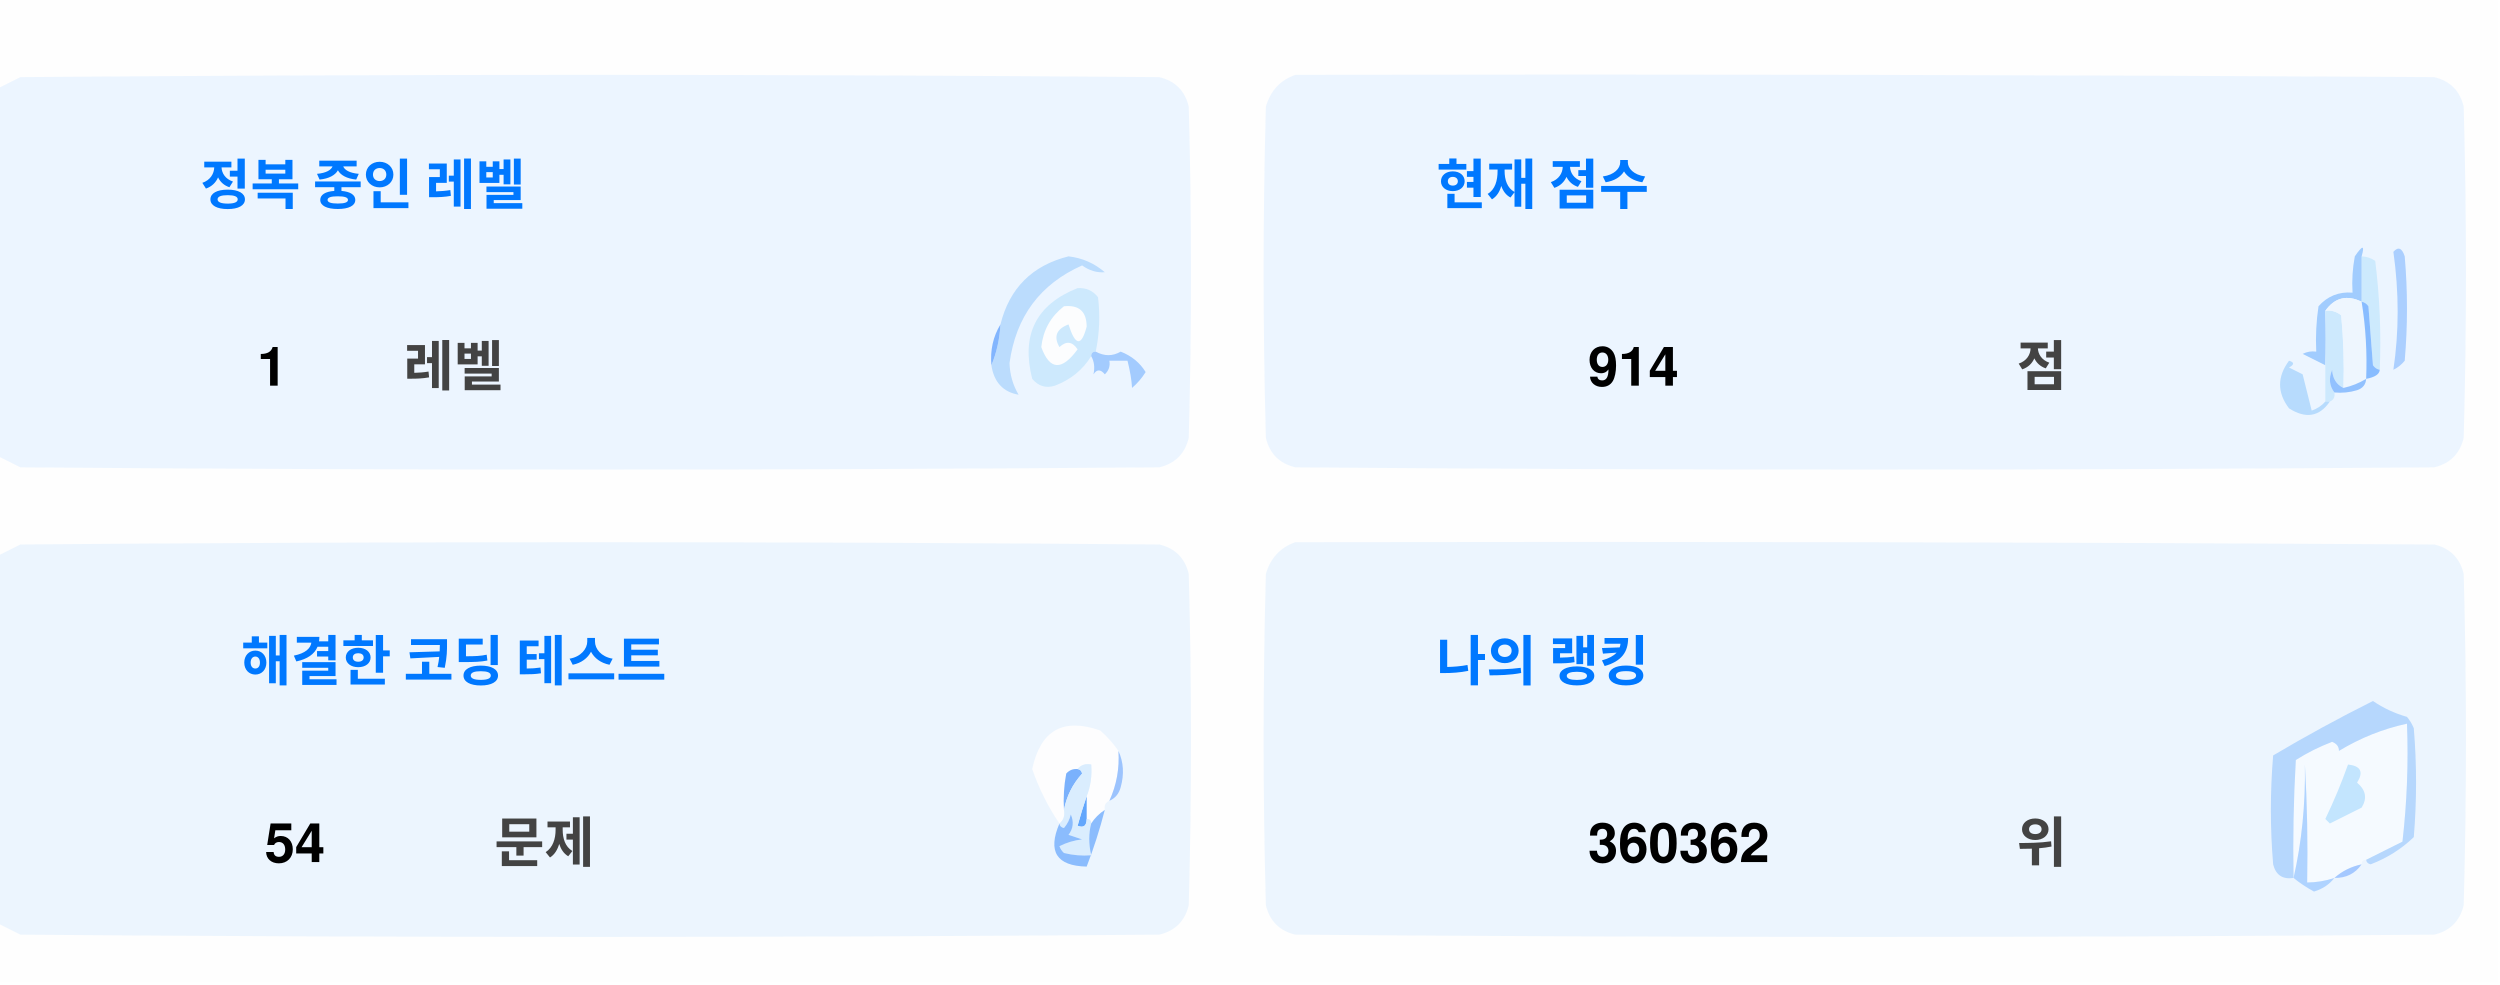
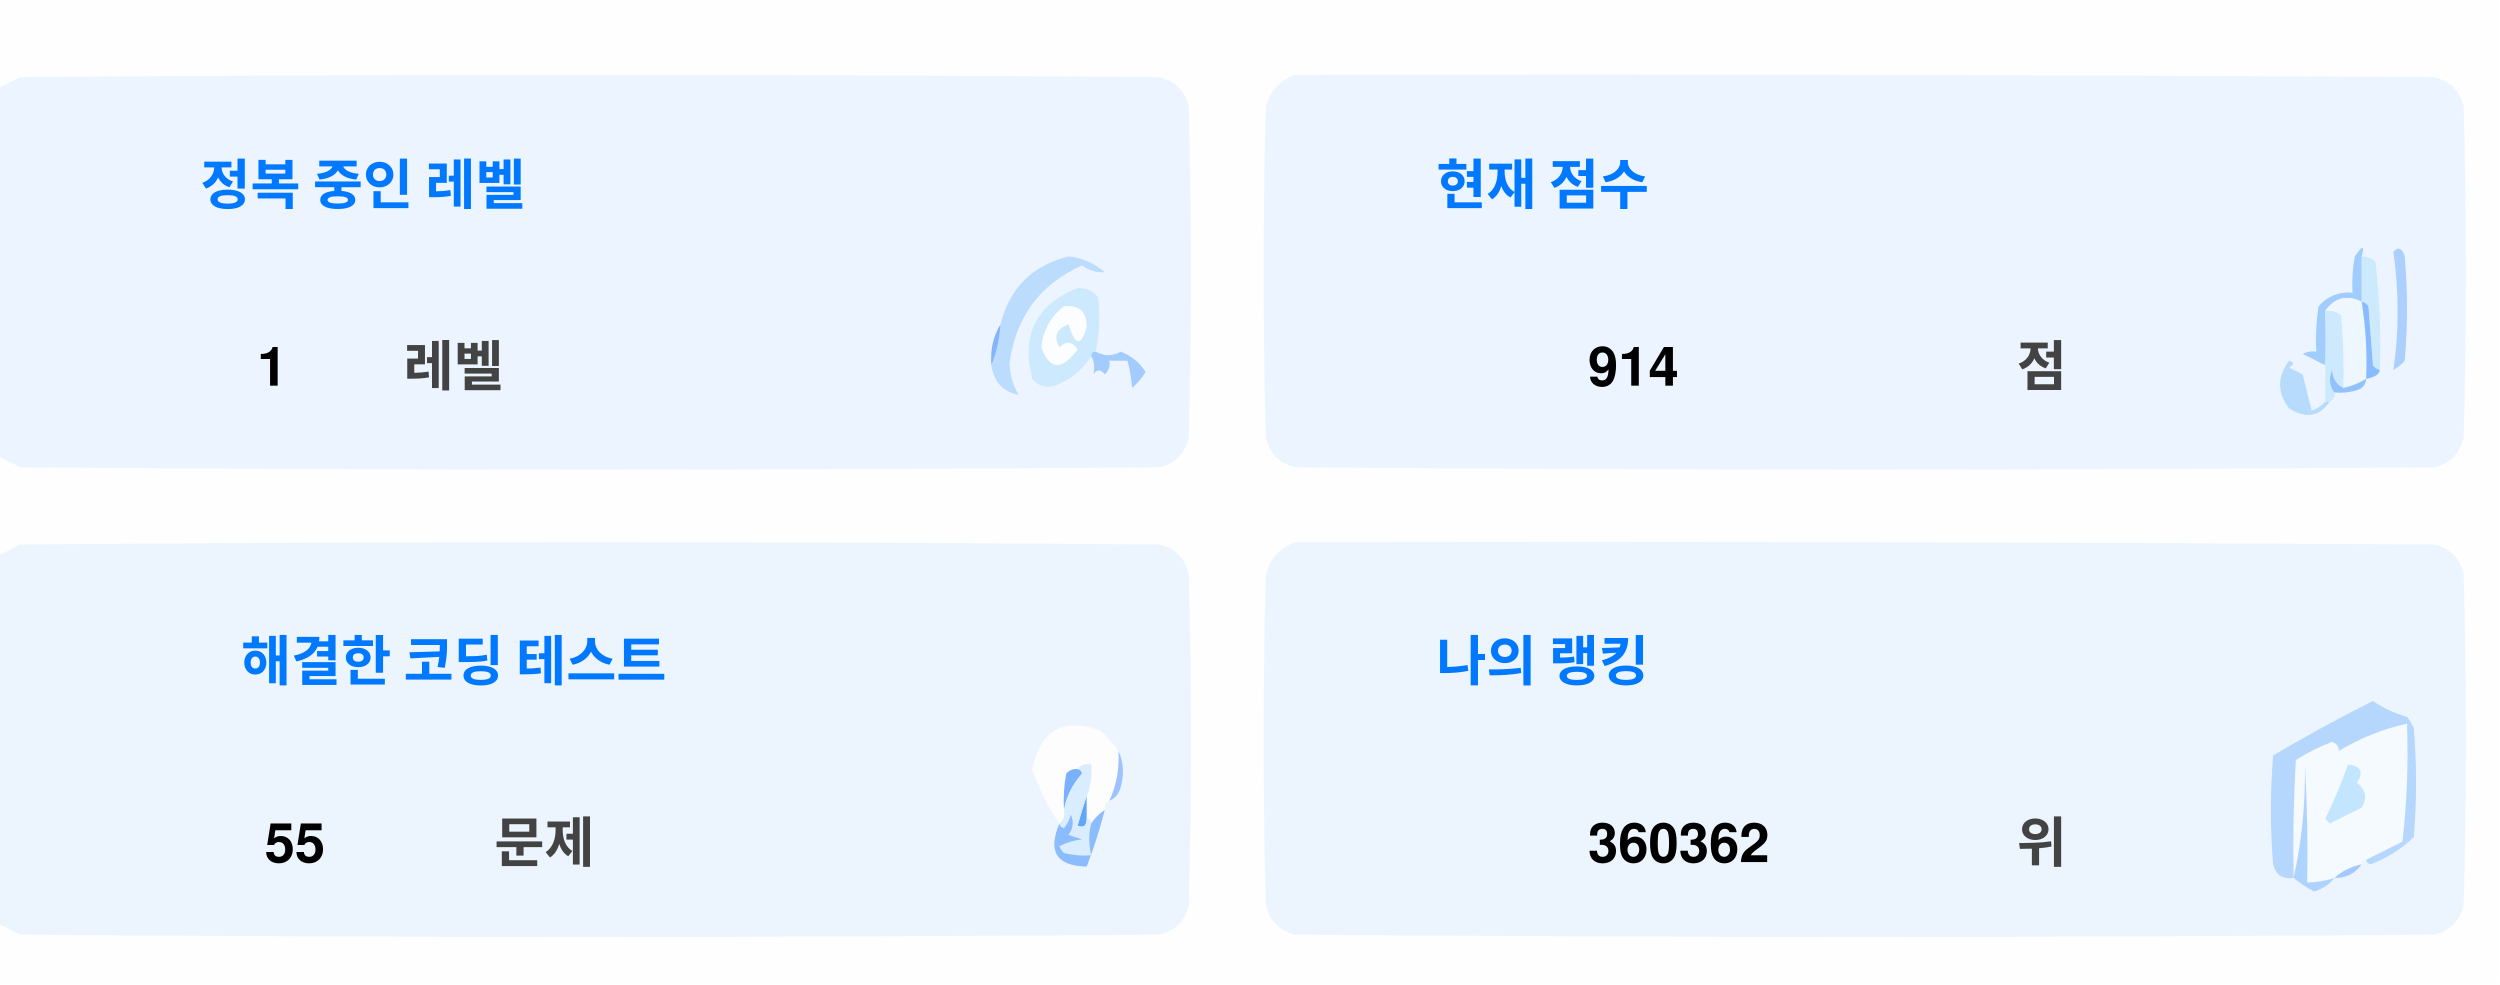
<svg xmlns="http://www.w3.org/2000/svg" version="1.1" width="551px" height="217px" style="shape-rendering:geometricPrecision; text-rendering:geometricPrecision; image-rendering:optimizeQuality; fill-rule:evenodd; clip-rule:evenodd">
  <style>.title {fill: #434343;font-size: 1rem;line-height: 1.5rem;font-weight: bold;font-family: -apple-system, BlinkMacSystemFont, Segoe UI, Helvetica, Arial, sans-serif, Apple Color Emoji, Segoe UI Emoji;}.desc {fill: #434343;font-size: 2.5rem;font-weight: bold;line-height: 1.5rem;font-family: -apple-system, BlinkMacSystemFont, Segoe UI, Helvetica, Arial, sans-serif, Apple Color Emoji, Segoe UI Emoji;}.desc-2 {fill: #434343;font-size: 1rem;font-weight: bold;line-height: 1.5rem;font-family: -apple-system, BlinkMacSystemFont, Segoe UI, Helvetica, Arial, sans-serif, Apple Color Emoji, Segoe UI Emoji;}.text, .desc {animation: twinkling 4s ease-in-out infinite;}@keyframes twinkling {40% { opacity: 1; }50% { opacity: 0.5; }60% { opacity: 1; }70% { opacity: 0.5; }80% { opacity: 1; }}</style>
  <g>
    <path style="opacity:1" fill="#fefefe" d="M -0.5,-0.5 C 183.167,-0.5 366.833,-0.5 550.5,-0.5C 550.5,71.833 550.5,144.167 550.5,216.5C 366.833,216.5 183.167,216.5 -0.5,216.5C -0.5,212.167 -0.5,207.833 -0.5,203.5C 1.14,204.32 2.807,205.153 4.5,206C 88.167,206.667 171.833,206.667 255.5,206C 259,205.167 261.167,203 262,199.5C 262.667,175.167 262.667,150.833 262,126.5C 261.167,123 259,120.833 255.5,120C 171.833,119.333 88.167,119.333 4.5,120C 2.807,120.847 1.14,121.68 -0.5,122.5C -0.5,115.167 -0.5,107.833 -0.5,100.5C 1.14,101.32 2.807,102.153 4.5,103C 88.167,103.667 171.833,103.667 255.5,103C 259,102.167 261.167,100 262,96.5C 262.667,72.167 262.667,47.833 262,23.5C 261.167,20 259,17.833 255.5,17C 171.833,16.333 88.167,16.333 4.5,17C 2.807,17.847 1.14,18.68 -0.5,19.5C -0.5,12.833 -0.5,6.167 -0.5,-0.5 Z" />
  </g>
  <g>
    <path style="opacity:1" fill="#ecf5ff" d="M -0.5,100.5 C -0.5,73.5 -0.5,46.5 -0.5,19.5C 1.14,18.68 2.807,17.847 4.5,17C 88.167,16.333 171.833,16.333 255.5,17C 259,17.833 261.167,20 262,23.5C 262.667,47.833 262.667,72.167 262,96.5C 261.167,100 259,102.167 255.5,103C 171.833,103.667 88.167,103.667 4.5,103C 2.807,102.153 1.14,101.32 -0.5,100.5 Z" />
  </g>
  <g>
    <path style="opacity:1" fill="#ecf5ff" d="M 285.5,16.5 C 369.167,16.333 452.834,16.5 536.5,17C 540,17.833 542.167,20 543,23.5C 543.667,47.833 543.667,72.167 543,96.5C 542.167,100 540,102.167 536.5,103C 452.833,103.667 369.167,103.667 285.5,103C 282,102.167 279.833,100 279,96.5C 278.333,72.167 278.333,47.833 279,23.5C 280.018,19.985 282.185,17.652 285.5,16.5 Z" />
  </g>
  <g>
    <path style="opacity:1" fill="#cdeafd" d="M 520.5,56.5 C 521.583,56.539 522.583,56.873 523.5,57.5C 524.498,65.472 524.831,73.472 524.5,81.5C 523.883,81.389 523.383,81.056 523,80.5C 522.667,76.167 522.333,71.833 522,67.5C 521.617,66.944 521.117,66.611 520.5,66.5C 520.5,63.167 520.5,59.833 520.5,56.5 Z" />
  </g>
  <g>
    <path style="opacity:1" fill="#abcfff" d="M 527.5,55.5 C 528.566,54.308 529.399,54.641 530,56.5C 530.667,64.167 530.667,71.833 530,79.5C 529.311,80.357 528.478,81.023 527.5,81.5C 528.758,73.08 528.758,64.414 527.5,55.5 Z" />
  </g>
  <g>
    <path style="opacity:1" fill="#bbdcfd" d="M 218.5,80.5 C 219.657,77.727 220.324,74.727 220.5,71.5C 222.49,63.51 227.49,58.51 235.5,56.5C 238.528,56.847 241.194,58.014 243.5,60C 241.744,60.141 240.078,59.641 238.5,58.5C 229.247,62.607 223.914,69.773 222.5,80C 222.565,82.526 223.232,84.859 224.5,87C 221.07,86.397 219.07,84.231 218.5,80.5 Z" />
  </g>
  <g>
    <path style="opacity:1" fill="#cde9fd" d="M 241.5,77.5 C 240.833,77.5 240.5,77.833 240.5,78.5C 238.628,81.529 235.961,83.695 232.5,85C 230.536,85.624 228.869,85.124 227.5,83.5C 225.021,73.791 228.354,67.124 237.5,63.5C 239.374,63.39 240.874,64.056 242,65.5C 242.497,69.524 242.331,73.524 241.5,77.5 Z" />
  </g>
  <g>
    <path style="opacity:1" fill="#fcfdfe" d="M 234.5,67.5 C 237.826,67.162 239.493,68.662 239.5,72C 238.334,76.434 237,76.267 235.5,71.5C 232.832,72.515 232.166,74.182 233.5,76.5C 235.017,75.089 236.351,75.256 237.5,77C 234.006,81.771 231.34,81.605 229.5,76.5C 229.904,72.771 231.571,69.771 234.5,67.5 Z" />
  </g>
  <g>
    <path style="opacity:1" fill="#a1ccfe" d="M 520.5,56.5 C 520.5,59.833 520.5,63.167 520.5,66.5C 517.238,64.922 514.572,65.589 512.5,68.5C 512.617,72.81 512.617,76.81 512.5,80.5C 510.86,79.68 509.193,78.847 507.5,78C 508.448,77.517 509.448,77.35 510.5,77.5C 510.335,74.15 510.502,70.817 511,67.5C 512.995,65.253 515.495,64.253 518.5,64.5C 518.336,61.813 518.503,59.146 519,56.5C 520.731,53.969 521.231,53.969 520.5,56.5 Z" />
  </g>
  <g>
    <path style="opacity:1" fill="#cde9fd" d="M 512.5,68.5 C 513.822,68.33 514.989,68.663 516,69.5C 516.499,74.823 516.666,80.156 516.5,85.5C 514.955,84.77 514.122,83.437 514,81.5C 513.22,83.387 513.387,85.054 514.5,86.5C 514.672,87.492 514.338,88.158 513.5,88.5C 513.167,88.5 512.833,88.5 512.5,88.5C 512.5,85.833 512.5,83.167 512.5,80.5C 512.617,76.81 512.617,72.81 512.5,68.5 Z" />
  </g>
  <g>
    <path style="opacity:1" fill="#eef6fe" d="M 520.5,66.5 C 521.407,72.106 521.74,77.773 521.5,83.5C 519.95,84.441 518.284,85.108 516.5,85.5C 516.666,80.156 516.499,74.823 516,69.5C 514.989,68.663 513.822,68.33 512.5,68.5C 514.572,65.589 517.238,64.922 520.5,66.5 Z" />
  </g>
  <g>
    <path style="opacity:1" fill="#88bcff" d="M 520.5,66.5 C 521.117,66.611 521.617,66.944 522,67.5C 522.333,71.833 522.667,76.167 523,80.5C 523.383,81.056 523.883,81.389 524.5,81.5C 524.445,82.469 523.445,83.136 521.5,83.5C 521.74,77.773 521.407,72.106 520.5,66.5 Z" />
  </g>
  <g>
    <path style="opacity:1" fill="#82b5fe" d="M 220.5,71.5 C 220.324,74.727 219.657,77.727 218.5,80.5C 218.215,77.171 218.882,74.171 220.5,71.5 Z" />
  </g>
  <g>
    <path style="opacity:1" fill="#a3cbfe" d="M 240.5,78.5 C 240.5,77.833 240.833,77.5 241.5,77.5C 243.391,78.536 245.224,78.536 247,77.5C 249.391,78.429 251.225,79.929 252.5,82C 251.681,83.319 250.681,84.486 249.5,85.5C 249.409,83.777 249.075,81.777 248.5,79.5C 247.167,79.5 245.833,79.5 244.5,79.5C 244.719,80.675 244.386,81.675 243.5,82.5C 242.575,81.359 241.741,81.359 241,82.5C 241.331,80.981 241.164,79.648 240.5,78.5 Z" />
  </g>
  <g>
    <path style="opacity:1" fill="#b7dbfd" d="M 512.5,88.5 C 512.833,88.5 513.167,88.5 513.5,88.5C 511.199,91.857 508.199,92.357 504.5,90C 501.872,86.535 501.872,83.035 504.5,79.5C 505.696,79.846 505.696,80.346 504.5,81C 505.5,81.5 506.5,82 507.5,82.5C 508.167,85.167 508.833,87.833 509.5,90.5C 510.739,90.058 511.739,89.391 512.5,88.5 Z" />
  </g>
  <g>
    <path style="opacity:1" fill="#92c1fe" d="M 516.5,85.5 C 518.284,85.108 519.95,84.441 521.5,83.5C 521.423,84.75 520.756,85.583 519.5,86C 517.866,86.493 516.199,86.66 514.5,86.5C 513.387,85.054 513.22,83.387 514,81.5C 514.122,83.437 514.955,84.77 516.5,85.5 Z" />
  </g>
  <g>
    <path style="opacity:1" fill="#ecf5fe" d="M -0.5,203.5 C -0.5,176.5 -0.5,149.5 -0.5,122.5C 1.14,121.68 2.807,120.847 4.5,120C 88.167,119.333 171.833,119.333 255.5,120C 259,120.833 261.167,123 262,126.5C 262.667,150.833 262.667,175.167 262,199.5C 261.167,203 259,205.167 255.5,206C 171.833,206.667 88.167,206.667 4.5,206C 2.807,205.153 1.14,204.32 -0.5,203.5 Z" />
  </g>
  <g>
    <path style="opacity:1" fill="#ecf5fe" d="M 285.5,119.5 C 369.167,119.333 452.834,119.5 536.5,120C 540,120.833 542.167,123 543,126.5C 543.667,150.833 543.667,175.167 543,199.5C 542.167,203 540,205.167 536.5,206C 452.833,206.667 369.167,206.667 285.5,206C 282,205.167 279.833,203 279,199.5C 278.333,175.167 278.333,150.833 279,126.5C 280.018,122.985 282.185,120.652 285.5,119.5 Z" />
  </g>
  <g>
    <path style="opacity:1" fill="#fdfdfe" d="M 246.5,165.5 C 246.758,169.367 246.092,173.034 244.5,176.5C 243.662,176.842 243.328,177.508 243.5,178.5C 242.272,179.306 241.272,180.306 240.5,181.5C 240.5,180.833 240.167,180.5 239.5,180.5C 239.5,178.833 239.5,177.167 239.5,175.5C 240.369,173.283 240.702,170.95 240.5,168.5C 239.209,168.263 238.209,168.596 237.5,169.5C 236.504,169.414 235.671,169.748 235,170.5C 234.503,173.146 234.336,175.813 234.5,178.5C 234.737,179.791 234.404,180.791 233.5,181.5C 230.986,177.806 228.986,173.806 227.5,169.5C 229.309,160.957 234.309,158.124 242.5,161C 244.07,162.397 245.404,163.897 246.5,165.5 Z" />
  </g>
  <g>
    <path style="opacity:1" fill="#f5faff" d="M 521.5,189.5 C 520.833,189.5 520.5,189.833 520.5,190.5C 518.181,190.992 516.181,191.992 514.5,193.5C 512.565,194.15 510.565,194.483 508.5,194.5C 508.666,185.827 508.5,177.16 508,168.5C 508.141,177.227 507.308,185.56 505.5,193.5C 505.334,184.827 505.5,176.16 506,167.5C 508.527,165.903 511.194,164.57 514,163.5C 515.011,163.892 515.511,164.559 515.5,165.5C 520.21,162.641 525.21,160.641 530.5,159.5C 530.831,168.192 530.498,176.859 529.5,185.5C 526.807,186.847 524.14,188.18 521.5,189.5 Z" />
  </g>
  <g>
    <path style="opacity:1" fill="#b6d7fd" d="M 521.5,189.5 C 524.14,188.18 526.807,186.847 529.5,185.5C 530.498,176.859 530.831,168.192 530.5,159.5C 525.21,160.641 520.21,162.641 515.5,165.5C 515.511,164.559 515.011,163.892 514,163.5C 511.194,164.57 508.527,165.903 506,167.5C 505.5,176.16 505.334,184.827 505.5,193.5C 503.089,193.863 501.589,192.863 501,190.5C 500.333,182.5 500.333,174.5 501,166.5C 508.173,162.246 515.507,158.246 523,154.5C 525.304,156.068 527.804,157.235 530.5,158C 531.126,158.75 531.626,159.584 532,160.5C 532.667,168.5 532.667,176.5 532,184.5C 529.292,187.111 526.125,189.111 522.5,190.5C 521.893,190.376 521.56,190.043 521.5,189.5 Z" />
  </g>
  <g>
    <path style="opacity:1" fill="#c3e5fe" d="M 517.5,168.5 C 520.317,168.801 520.984,170.134 519.5,172.5C 521.439,174.122 521.772,175.956 520.5,178C 518.167,179.167 515.833,180.333 513.5,181.5C 513.167,181.167 512.833,180.833 512.5,180.5C 514.414,176.515 516.081,172.515 517.5,168.5 Z" />
  </g>
  <g>
    <path style="opacity:1" fill="#7ab1fc" d="M 237.5,169.5 C 238.043,169.56 238.376,169.893 238.5,170.5C 236.395,172.836 235.062,175.503 234.5,178.5C 234.336,175.813 234.503,173.146 235,170.5C 235.671,169.748 236.504,169.414 237.5,169.5 Z" />
  </g>
  <g>
    <path style="opacity:1" fill="#afd3ff" d="M 514.5,193.5 C 513.378,194.947 511.878,195.947 510,196.5C 508.348,195.601 506.848,194.601 505.5,193.5C 507.308,185.56 508.141,177.227 508,168.5C 508.5,177.16 508.666,185.827 508.5,194.5C 510.565,194.483 512.565,194.15 514.5,193.5 Z" />
  </g>
  <g>
    <path style="opacity:1" fill="#9cc3fd" d="M 246.5,165.5 C 247.634,167.966 247.801,170.633 247,173.5C 246.623,174.942 245.79,175.942 244.5,176.5C 246.092,173.034 246.758,169.367 246.5,165.5 Z" />
  </g>
  <g>
    <path style="opacity:1" fill="#62a6fc" d="M 239.5,175.5 C 239.5,177.167 239.5,178.833 239.5,180.5C 239.483,182.028 238.816,182.528 237.5,182C 238.117,179.723 238.784,177.556 239.5,175.5 Z" />
  </g>
  <g>
    <path style="opacity:1" fill="#daedfe" d="M 237.5,169.5 C 238.209,168.596 239.209,168.263 240.5,168.5C 240.702,170.95 240.369,173.283 239.5,175.5C 238.784,177.556 238.117,179.723 237.5,182C 238.816,182.528 239.483,182.028 239.5,180.5C 240.167,180.5 240.5,180.833 240.5,181.5C 239.918,183.669 239.918,186.002 240.5,188.5C 238.473,188.662 236.473,188.495 234.5,188C 234.043,187.586 233.709,187.086 233.5,186.5C 235.078,185.702 236.744,185.202 238.5,185C 237.5,184.667 236.5,184.333 235.5,184C 236.554,182.612 236.72,181.112 236,179.5C 235.751,180.624 235.251,181.624 234.5,182.5C 233.893,182.376 233.56,182.043 233.5,181.5C 234.404,180.791 234.737,179.791 234.5,178.5C 235.062,175.503 236.395,172.836 238.5,170.5C 238.376,169.893 238.043,169.56 237.5,169.5 Z" />
  </g>
  <g>
    <path style="opacity:1" fill="#8bbcfd" d="M 243.5,178.5 C 242.395,182.803 241.062,186.969 239.5,191C 232.857,190.847 230.857,187.68 233.5,181.5C 233.56,182.043 233.893,182.376 234.5,182.5C 235.251,181.624 235.751,180.624 236,179.5C 236.72,181.112 236.554,182.612 235.5,184C 236.5,184.333 237.5,184.667 238.5,185C 236.744,185.202 235.078,185.702 233.5,186.5C 233.709,187.086 234.043,187.586 234.5,188C 236.473,188.495 238.473,188.662 240.5,188.5C 239.918,186.002 239.918,183.669 240.5,181.5C 241.272,180.306 242.272,179.306 243.5,178.5 Z" />
  </g>
  <g>
    <path style="opacity:1" fill="#a4c8ff" d="M 520.5,190.5 C 519.089,192.539 517.089,193.539 514.5,193.5C 516.181,191.992 518.181,190.992 520.5,190.5 Z" />
  </g>
  <text text-anchor="middle" x="80" y="45" class="title" style="fill:#0078ff;" stroke="#none" stroke-width="1">정복 중인 레벨</text>
  <text text-anchor="middle" x="60" y="85" class="desc" style="fill:#000000;" stroke="#none" stroke-width="1">1</text>
  <text text-anchor="middle" x="100" y="85" class="desc-2" style="fill:#434343;" stroke="#none" stroke-width="1">레벨</text>
  <text text-anchor="middle" x="340" y="45" class="title" style="fill:#0078ff;" stroke="#none" stroke-width="1">현재 점수</text>
  <text text-anchor="middle" x="360" y="85" class="desc" style="fill:#000000;" stroke="#none" stroke-width="1">914</text>
  <text text-anchor="middle" x="450" y="85" class="desc-2" style="fill:#434343;" stroke="#none" stroke-width="1">점</text>
  <text text-anchor="middle" x="100" y="150" class="title" style="fill:#0078ff;" stroke="#none" stroke-width="1">해결한 코딩 테스트</text>
-   <text text-anchor="middle" x="65" y="190" class="desc" style="fill:#000000;" stroke="#none" stroke-width="1">54</text>
+   <text text-anchor="middle" x="65" y="190" class="desc" style="fill:#000000;" stroke="#none" stroke-width="1">55</text>
  <text text-anchor="middle" x="120" y="190" class="desc-2" style="fill:#434343;" stroke="#none" stroke-width="1">문제</text>
  <text text-anchor="middle" x="340" y="150" class="title" style="fill:#0078ff;" stroke="#none" stroke-width="1">나의 랭킹</text>
  <text text-anchor="middle" x="370" y="190" class="desc" style="fill:#000000;" stroke="#none" stroke-width="1">360362</text>
  <text text-anchor="middle" x="450" y="190" class="desc-2" style="fill:#434343;" stroke="#none" stroke-width="1">위</text>
</svg>
